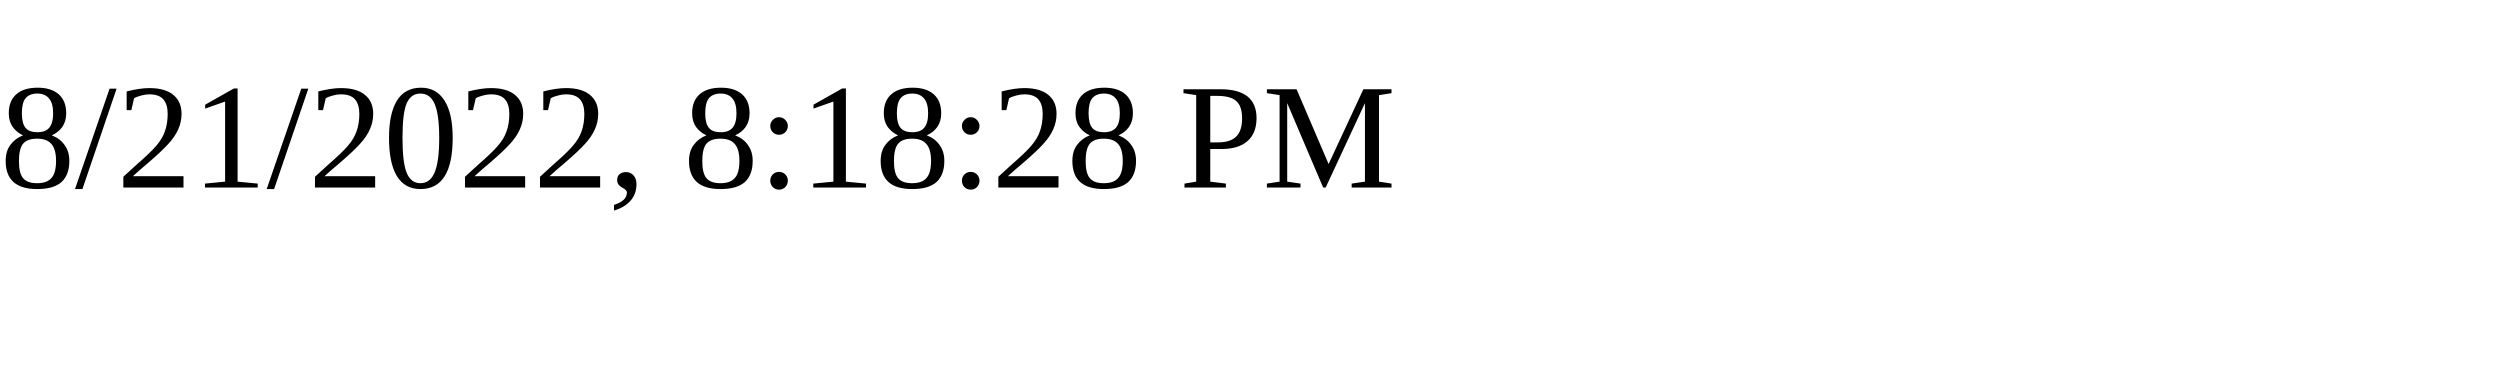
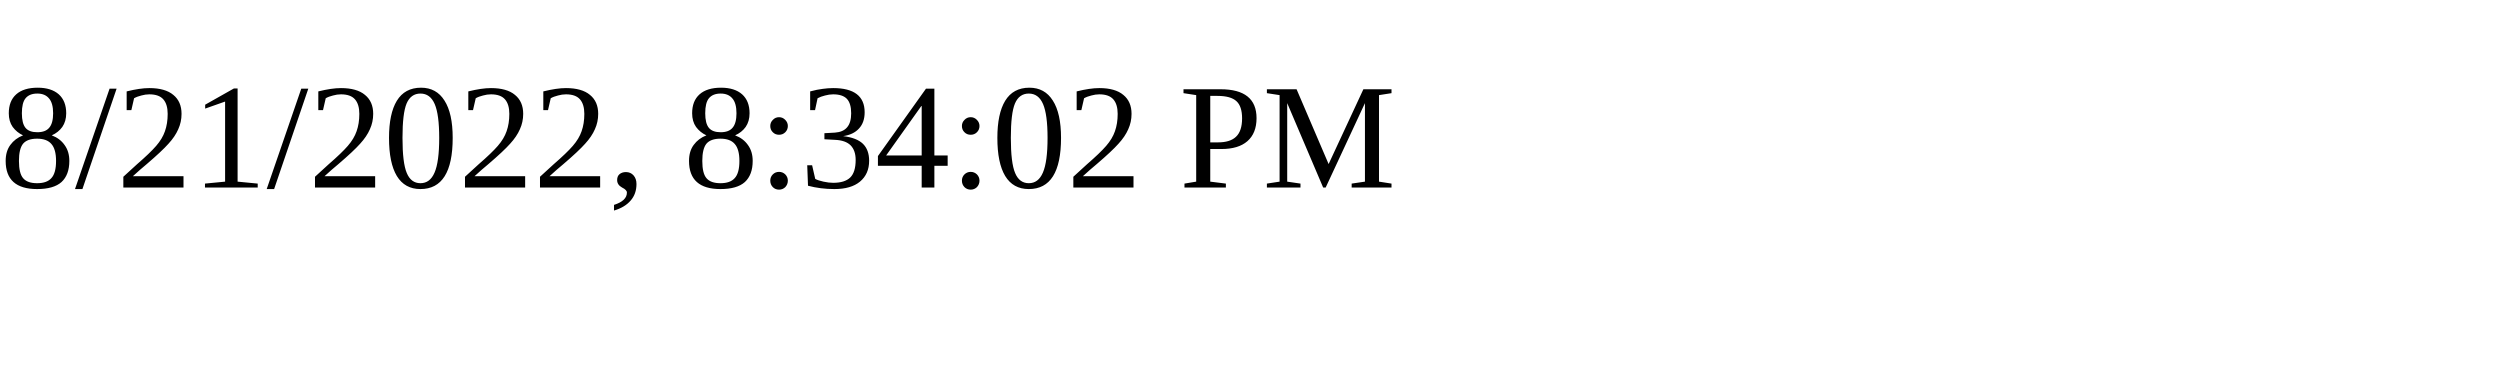
<svg xmlns="http://www.w3.org/2000/svg" height="30" width="200">
-   <text x="0" y="15">8/21/2022, 8:18:28 PM</text>
+   <text x="0" y="15">8/21/2022, 8:34:02 PM</text>
</svg>
